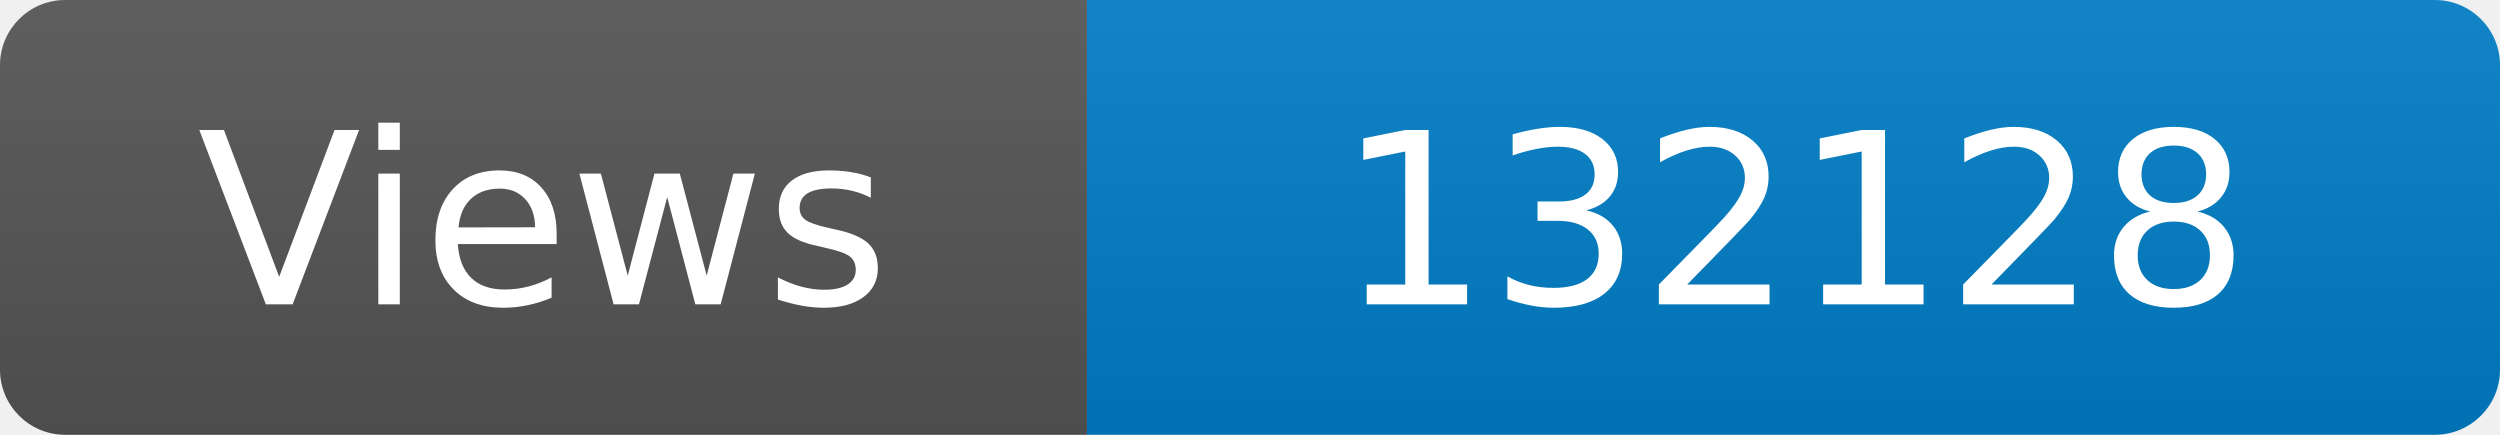
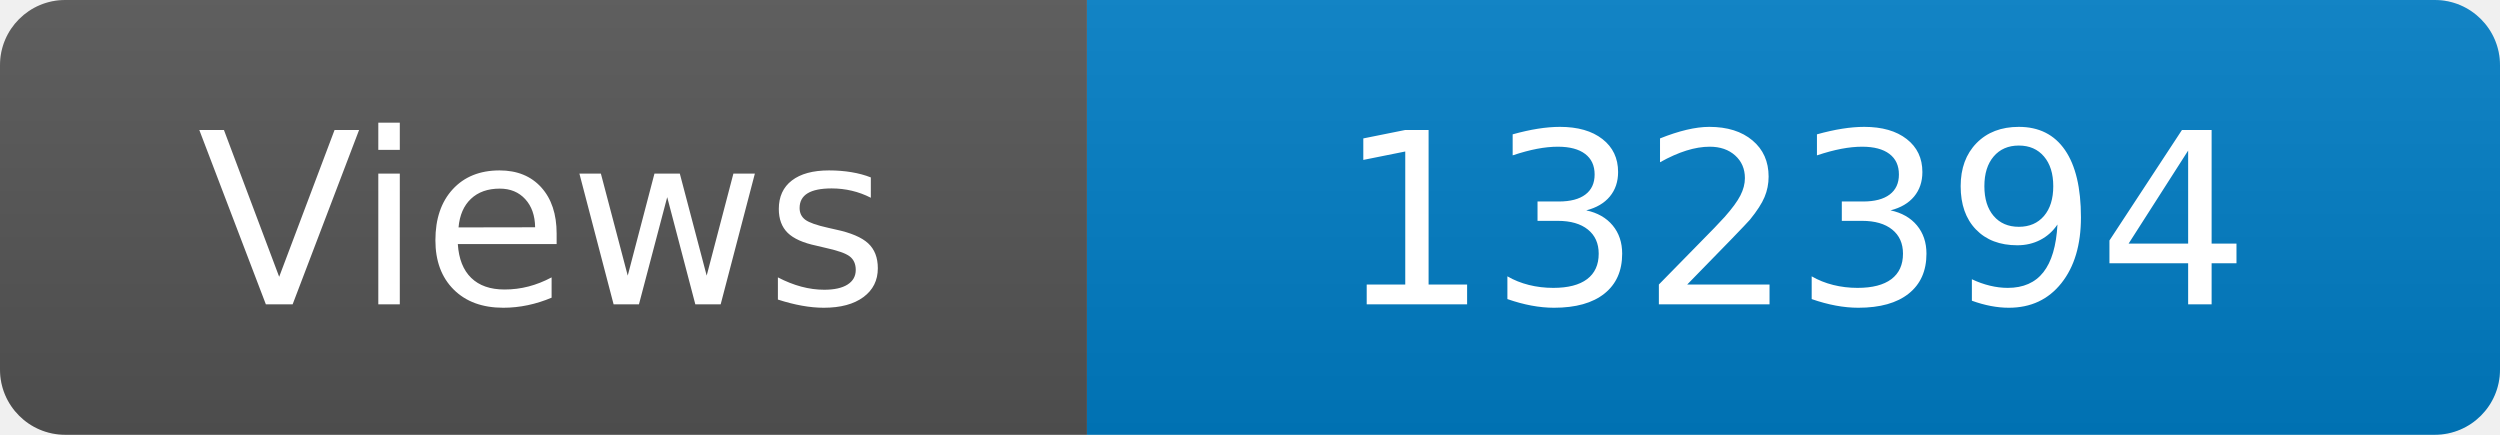
<svg xmlns="http://www.w3.org/2000/svg" width="115" height="20" role="img" aria-label="Maintained?: yes">
  <linearGradient id="s" x2="0" y2="100%">
    <stop offset="0" stop-color="#bbb" stop-opacity=".1" />
    <stop offset="1" stop-opacity=".1" />
  </linearGradient>
  <clipPath id="r">
    <rect width="115" height="20" rx="3" fill="#fff" />
  </clipPath>
  <g clip-path="url(#r)">
    <rect width="50" height="20" fill="#555" />
    <rect x="50" width="160" height="20" fill="#007ec6" />
    <rect width="115" height="20" fill="url(#s)" />
  </g>
  <g fill="#fff" text-anchor="middle" font-family="Verdana,Geneva,DejaVu Sans,sans-serif" font-size="110">
    <text x="250" y="140" transform="scale(.1)" fill="#fff">Views</text>
-     <text x="825" y="140" transform="scale(.1)" fill="#fff">132128</text>
+     <text x="825" y="140" transform="scale(.1)" fill="#fff">132394</text>
  </g>
</svg>
